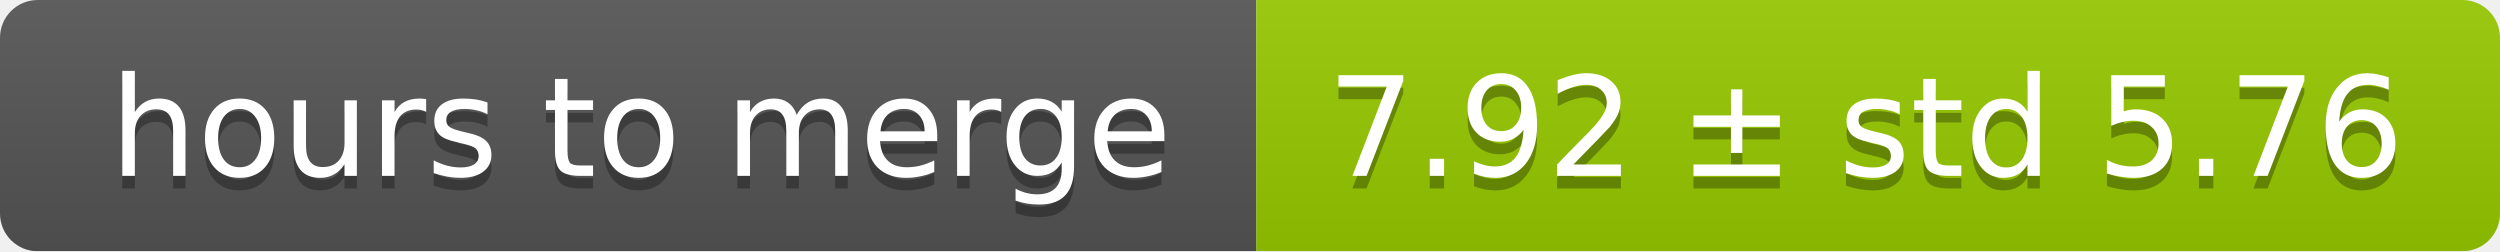
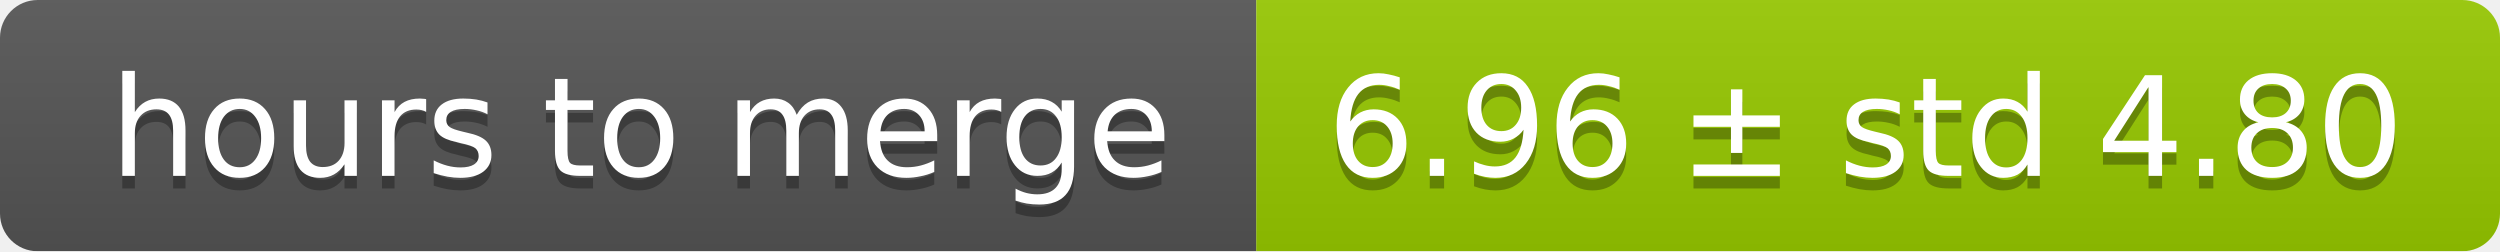
<svg xmlns="http://www.w3.org/2000/svg" width="199" height="20">
  <linearGradient id="smooth" x2="0" y2="100%">
    <stop offset="0" stop-color="#bbb" stop-opacity=".1" />
    <stop offset="1" stop-opacity=".1" />
  </linearGradient>
  <mask id="round">
    <rect width="199" height="20" rx="3" fill="#fff" />
  </mask>
  <g mask="url(#round)">
    <rect width="100" height="20" fill="#555" />
    <rect x="100" width="99" height="20" fill="#97ca00" />
    <rect width="199" height="20" fill="url(#smooth)" />
  </g>
  <g fill="#fff" text-anchor="middle" font-family="DejaVu Sans,Verdana,Geneva,sans-serif" font-size="11">
    <text x="51" y="15" fill="#010101" fill-opacity=".3">hours to merge</text>
    <text x="51" y="14">hours to merge</text>
-     <text x="148.5" y="15" fill="#010101" fill-opacity=".3">7.92 ± std 5.76</text>
-     <text x="148.5" y="14">7.92 ± std 5.76</text>
+     <text x="148.5" y="15" fill="#010101" fill-opacity=".3">6.96 ± std 4.80</text>
+     <text x="148.5" y="14">6.96 ± std 4.80</text>
  </g>
</svg>
